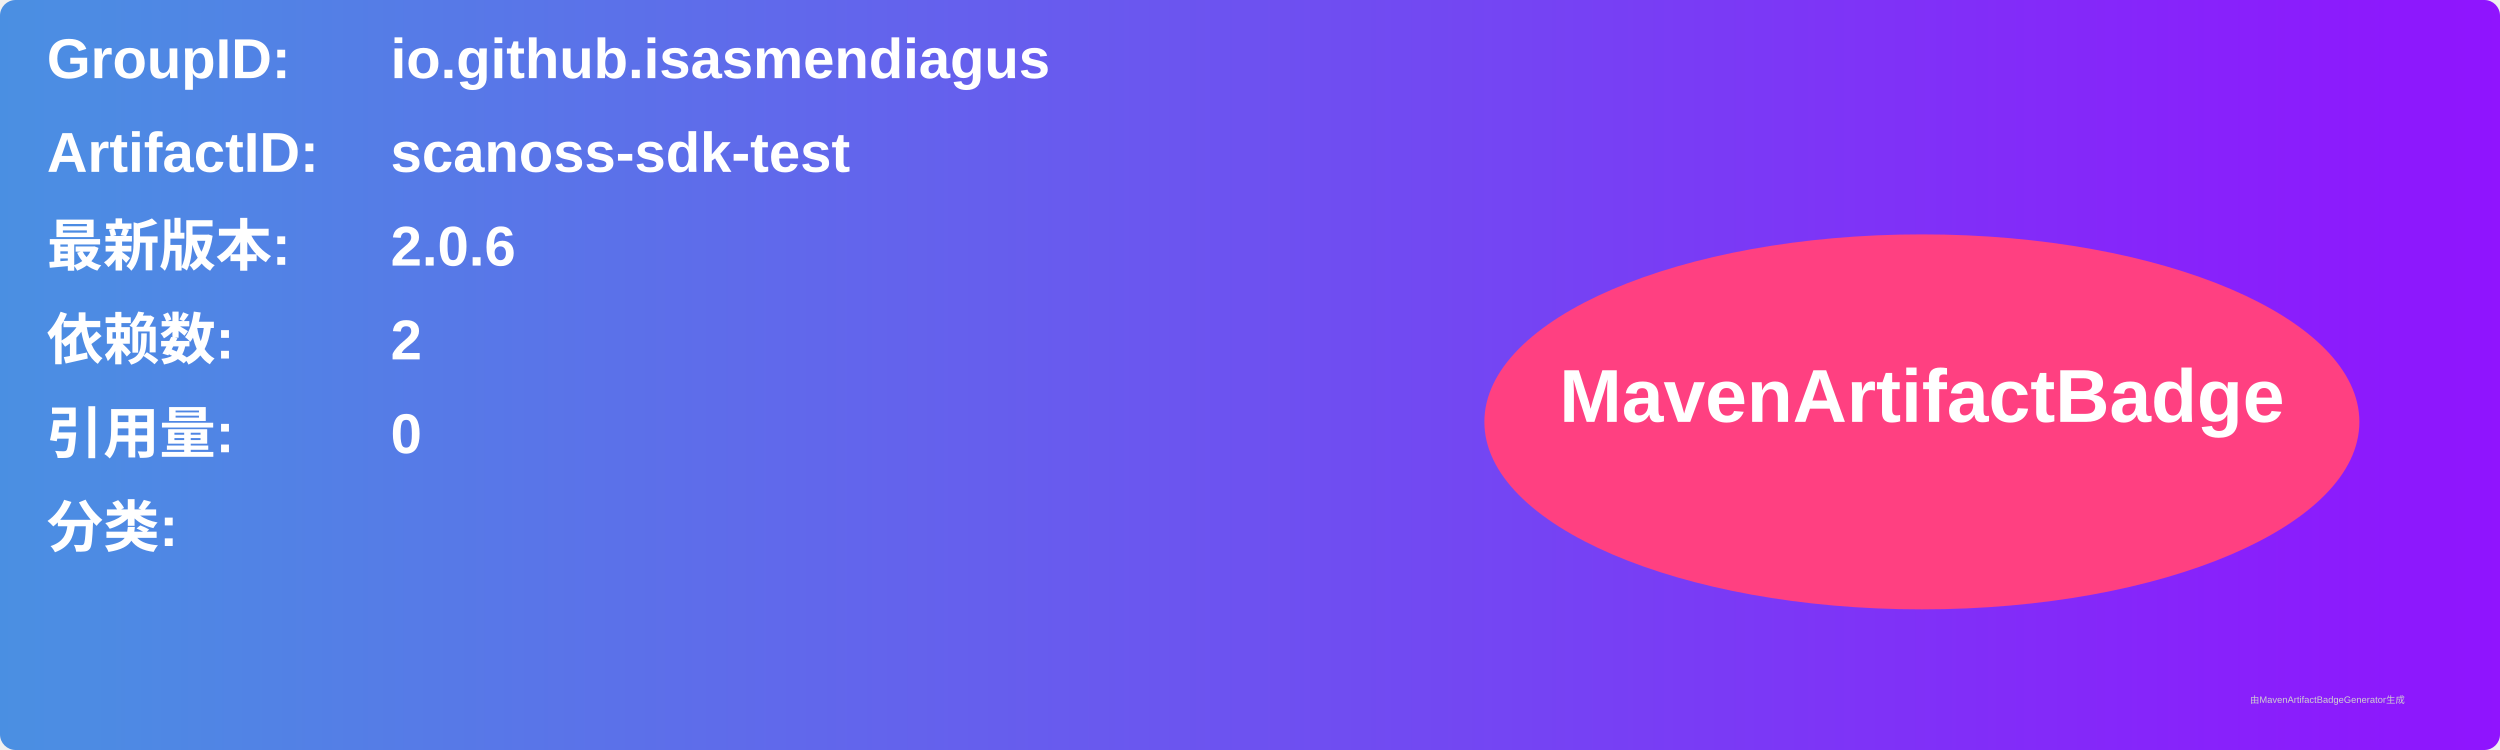
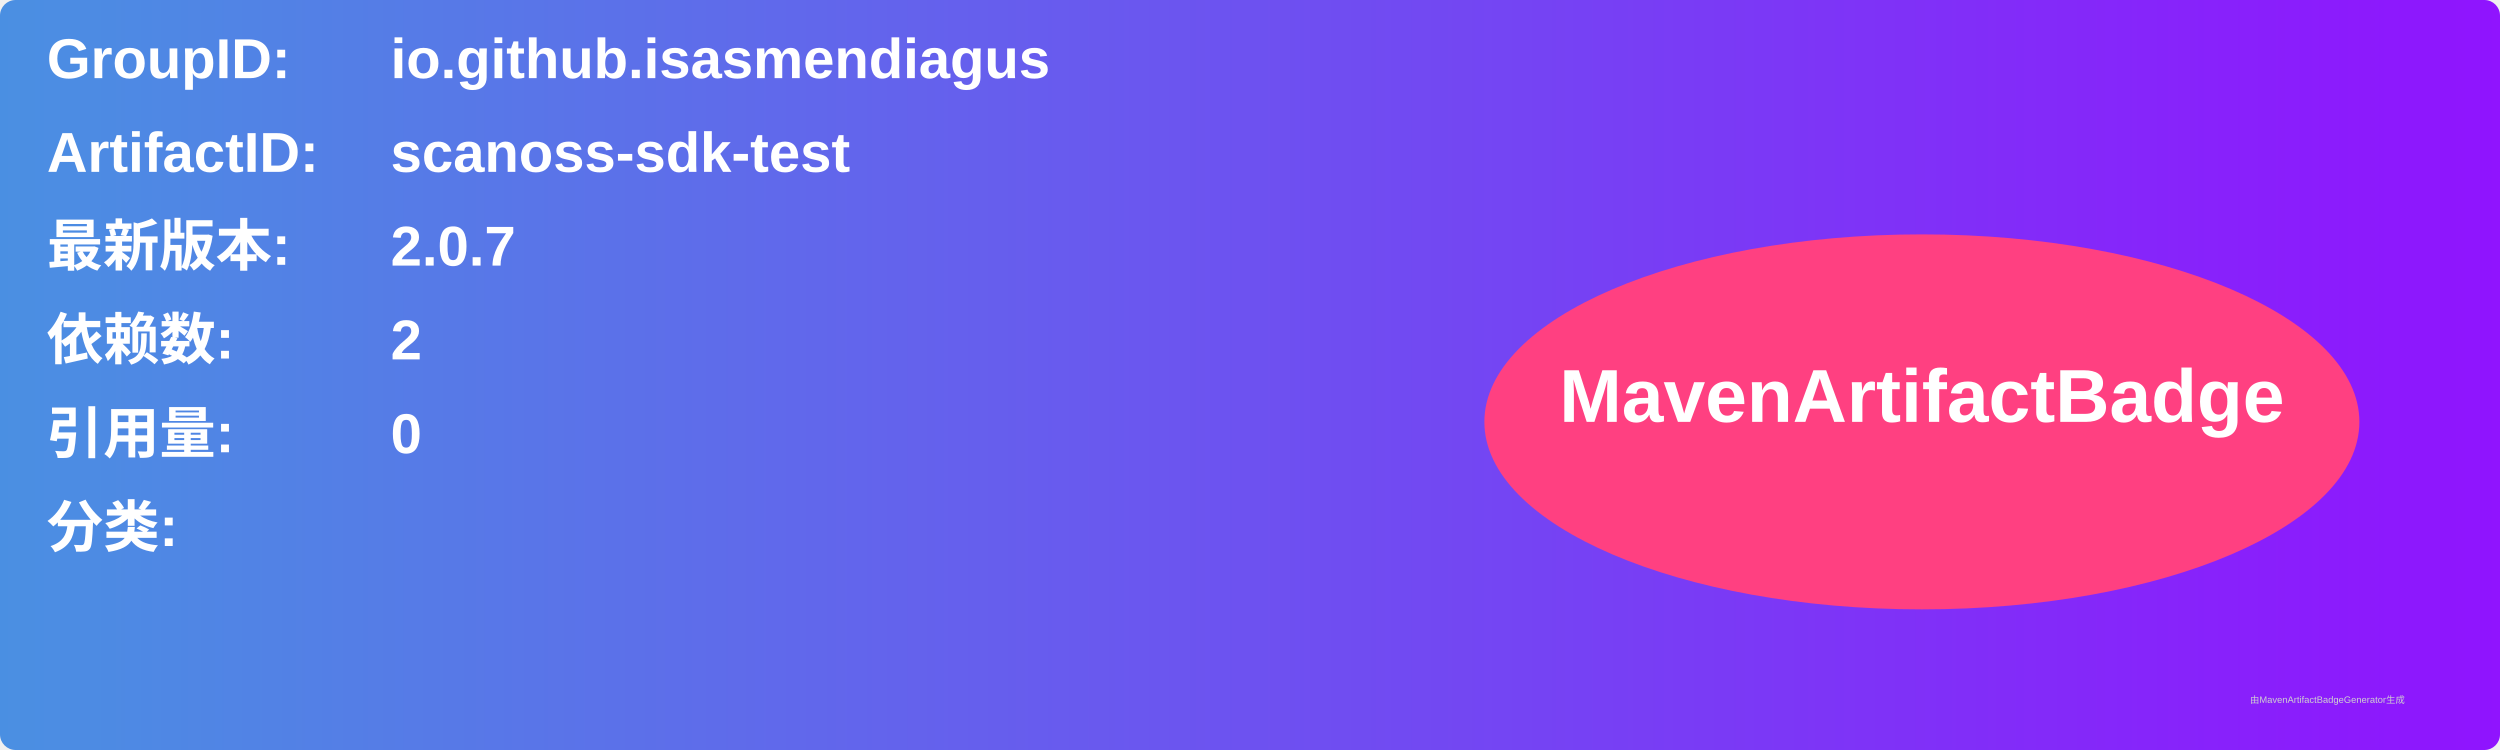
<svg xmlns="http://www.w3.org/2000/svg" width="800" height="240" viewBox="0 0 800 240">
  <linearGradient id="grad" x1="0%" y1="0%" x2="100%" y2="0%">
    <stop offset="0%" stop-color="#4a90e2" />
    <stop offset="100%" stop-color="#9013fe" />
  </linearGradient>
  <rect width="100%" height="100%" rx="5" ry="5" fill="url(#grad)" />
  <g transform="translate(15, 15)">
    <text x="0" y="10" font-family="Arial" font-size="18" fill="white" font-weight="bold" width="260">GroupID:</text>
    <text x="110" y="10" font-family="Arial" font-size="18" fill="white" font-weight="bold" width="460">io.github.isasmendiagus</text>
    <text x="0" y="40" font-family="Arial" font-size="18" fill="white" font-weight="bold" width="260">ArtifactID:</text>
    <text x="110" y="40" font-family="Arial" font-size="18" fill="white" font-weight="bold" width="460">scanoss-sdk-test</text>
    <text x="0" y="70" font-family="Arial" font-size="18" fill="white" font-weight="bold">最新版本:</text>
    <text x="110" y="70" font-family="Arial" font-size="18" fill="white" font-weight="bold">
-       <tspan font-weight="bold">2.0.6</tspan>
+       <tspan font-weight="bold">2.0.7</tspan>
    </text>
    <text x="0" y="100" font-family="Arial" font-size="18" fill="white" font-weight="bold">依赖数: </text>
    <text x="110" y="100" font-family="Arial" font-size="18" fill="white">
      <tspan font-weight="bold">2</tspan>
    </text>
    <text x="0" y="130" font-family="Arial" font-size="18" fill="white" font-weight="bold">引用量: </text>
    <text x="110" y="130" font-family="Arial" font-size="18" fill="white">
      <tspan font-weight="bold">0</tspan>
    </text>
    <text x="0" y="160" font-family="Arial" font-size="18" fill="white" font-weight="bold">分类:</text>
    <text x="10" y="190" font-family="Arial" font-size="10" fill="white">
      <tspan font-weight="bold" />
    </text>
    <ellipse cx="600" cy="120" rx="140" ry="60" fill="#ff4081" />
    <text x="600" y="120" text-anchor="middle" font-family="Arial" font-size="24" fill="white" font-weight="bold">MavenArtifactBadge</text>
  </g>
  <text x="720" y="225" font-family="Arial" font-size="3" fill="#d0d0d0">由MavenArtifactBadgeGenerator生成</text>
</svg>
